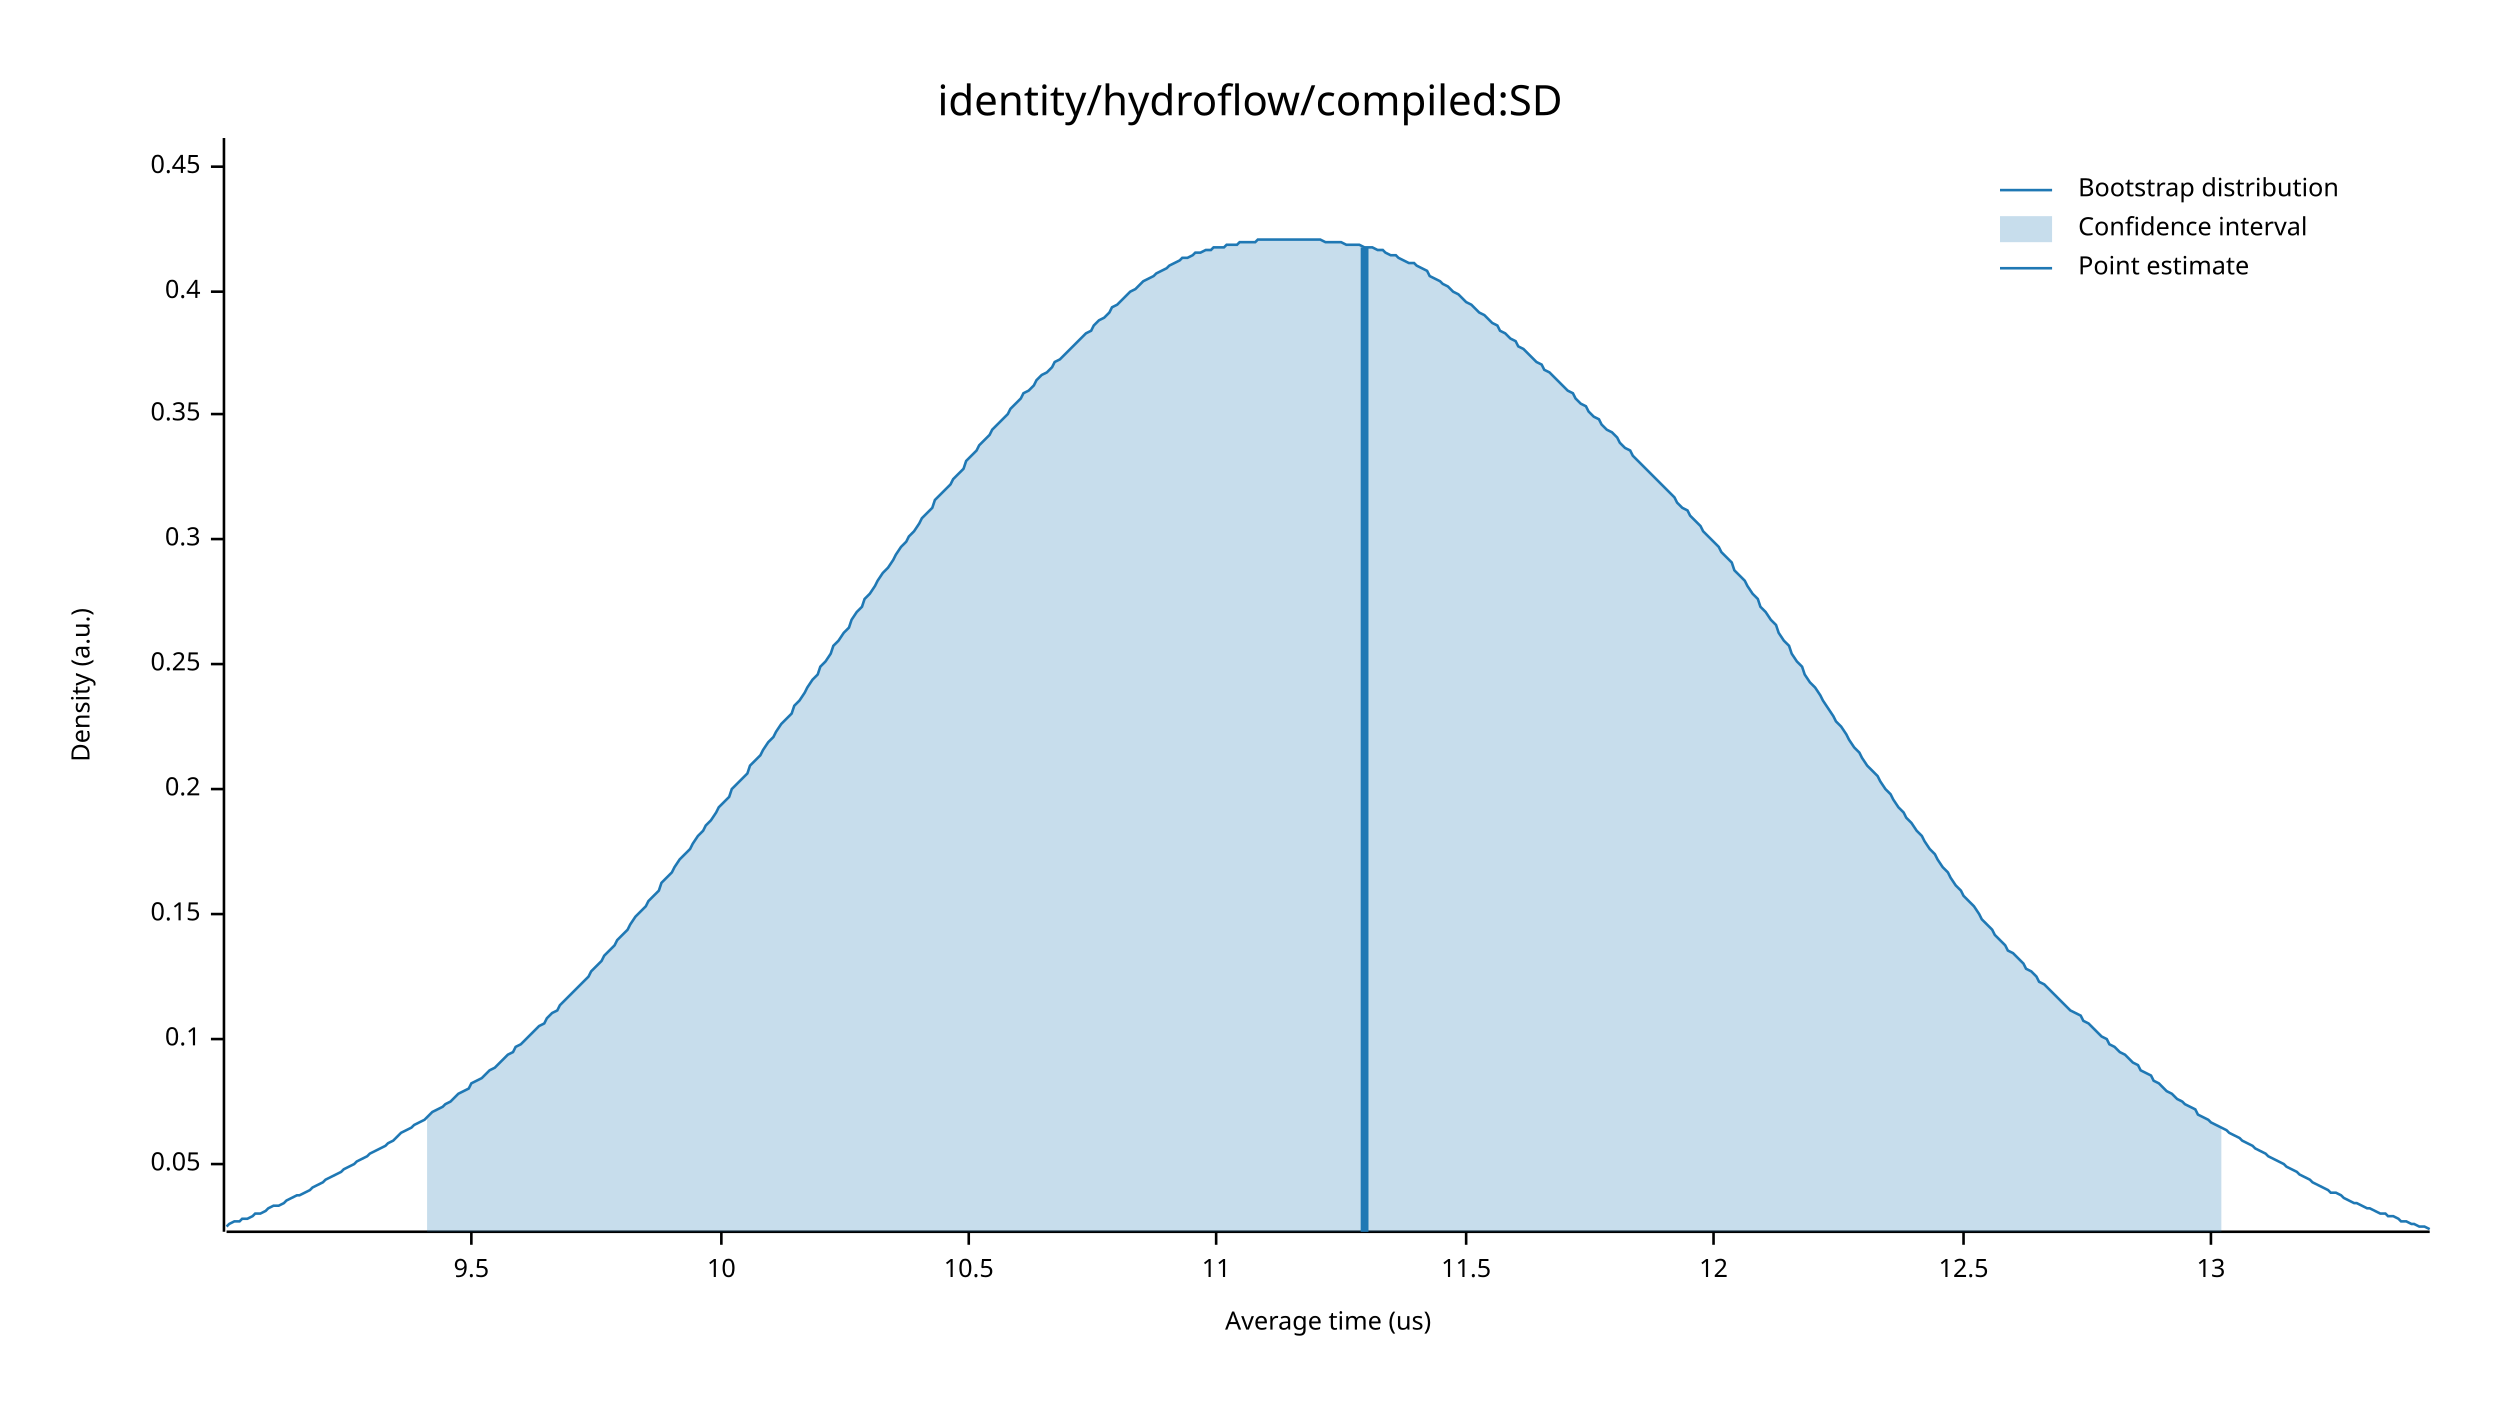
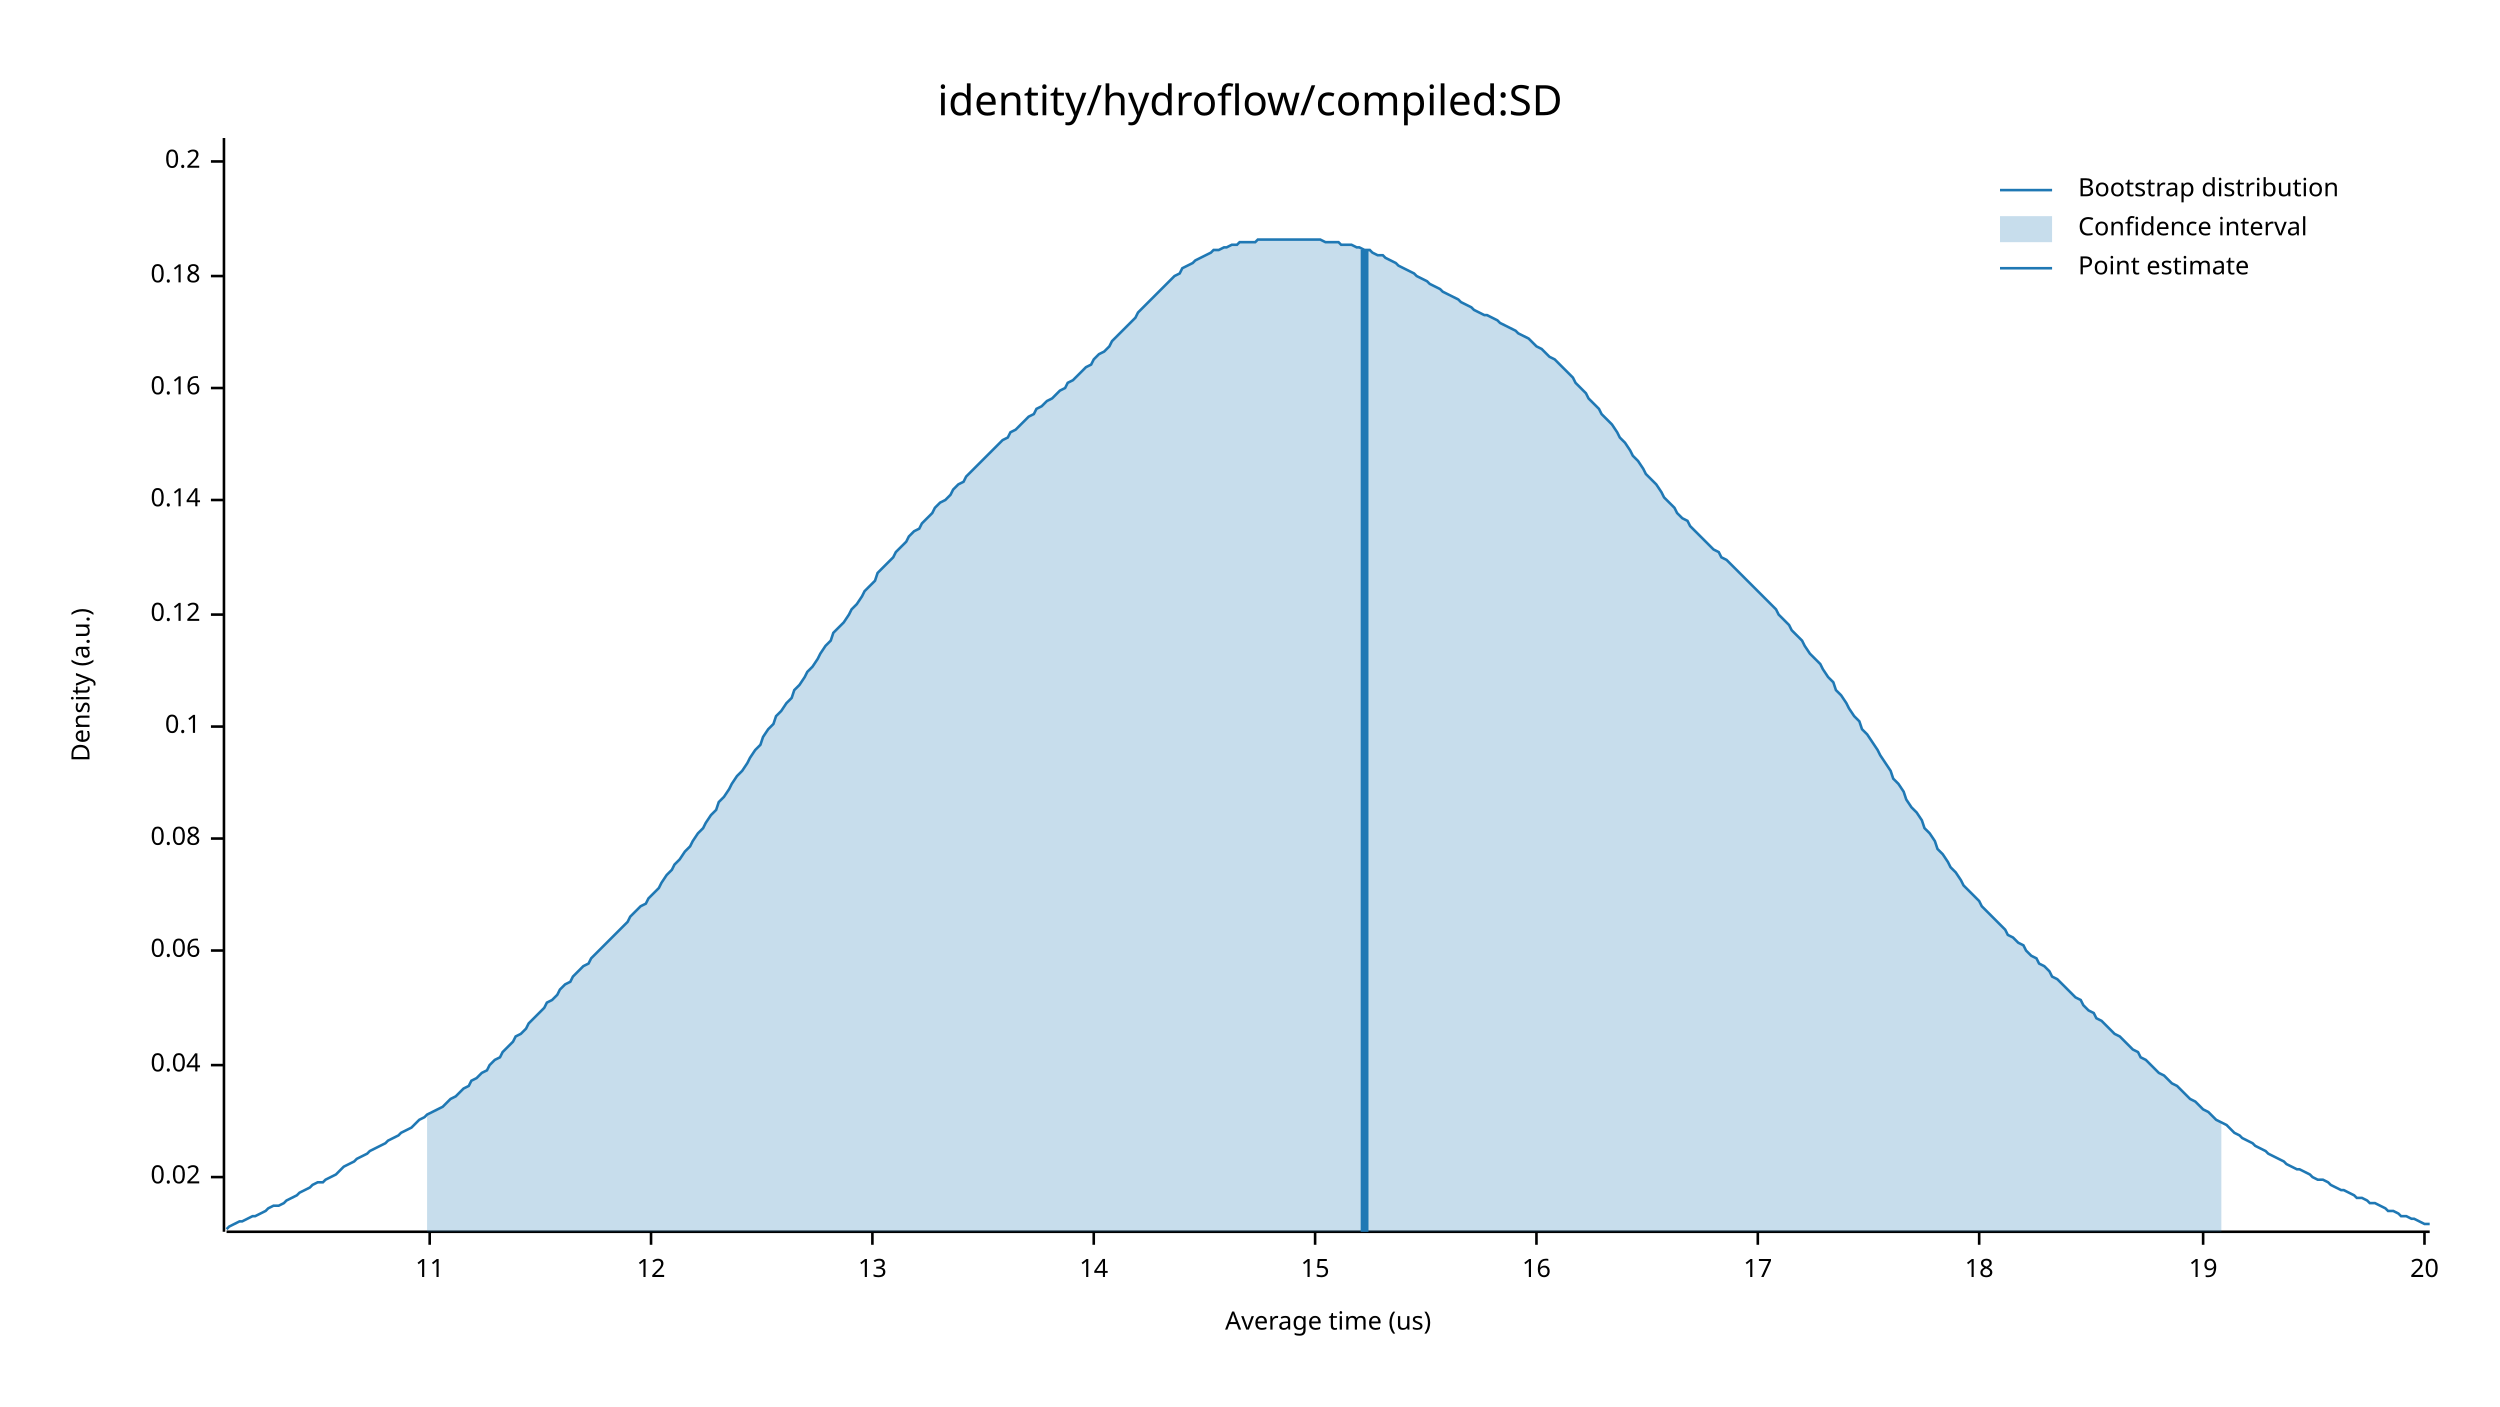
<svg xmlns="http://www.w3.org/2000/svg" width="960" height="540" viewBox="0 0 960 540">
  <text x="480" y="32" dy="0.76em" text-anchor="middle" font-family="sans-serif" font-size="16.129" opacity="1" fill="#000000">
identity/hydroflow/compiled:SD
</text>
  <text x="27" y="263" dy="0.76em" text-anchor="middle" font-family="sans-serif" font-size="9.677" opacity="1" fill="#000000" transform="rotate(270, 27, 263)">
Density (a.u.)
</text>
  <text x="510" y="513" dy="-0.5ex" text-anchor="middle" font-family="sans-serif" font-size="9.677" opacity="1" fill="#000000">
Average time (us)
</text>
  <polyline fill="none" opacity="1" stroke="#000000" stroke-width="1" points="86,53 86,473 " />
-   <text x="77" y="447" dy="0.5ex" text-anchor="end" font-family="sans-serif" font-size="9.677" opacity="1" fill="#000000">
- 0.05
+   <text x="77" y="452" dy="0.5ex" text-anchor="end" font-family="sans-serif" font-size="9.677" opacity="1" fill="#000000">
+ 0.02
</text>
-   <polyline fill="none" opacity="1" stroke="#000000" stroke-width="1" points="81,447 86,447 " />
-   <text x="77" y="399" dy="0.5ex" text-anchor="end" font-family="sans-serif" font-size="9.677" opacity="1" fill="#000000">
+   <polyline fill="none" opacity="1" stroke="#000000" stroke-width="1" points="81,452 86,452 " />
+   <text x="77" y="409" dy="0.5ex" text-anchor="end" font-family="sans-serif" font-size="9.677" opacity="1" fill="#000000">
+ 0.04
+ </text>
+   <polyline fill="none" opacity="1" stroke="#000000" stroke-width="1" points="81,409 86,409 " />
+   <text x="77" y="365" dy="0.5ex" text-anchor="end" font-family="sans-serif" font-size="9.677" opacity="1" fill="#000000">
+ 0.06
+ </text>
+   <polyline fill="none" opacity="1" stroke="#000000" stroke-width="1" points="81,365 86,365 " />
+   <text x="77" y="322" dy="0.5ex" text-anchor="end" font-family="sans-serif" font-size="9.677" opacity="1" fill="#000000">
+ 0.08
+ </text>
+   <polyline fill="none" opacity="1" stroke="#000000" stroke-width="1" points="81,322 86,322 " />
+   <text x="77" y="279" dy="0.5ex" text-anchor="end" font-family="sans-serif" font-size="9.677" opacity="1" fill="#000000">
0.1
</text>
-   <polyline fill="none" opacity="1" stroke="#000000" stroke-width="1" points="81,399 86,399 " />
-   <text x="77" y="351" dy="0.5ex" text-anchor="end" font-family="sans-serif" font-size="9.677" opacity="1" fill="#000000">
- 0.15
+   <polyline fill="none" opacity="1" stroke="#000000" stroke-width="1" points="81,279 86,279 " />
+   <text x="77" y="236" dy="0.5ex" text-anchor="end" font-family="sans-serif" font-size="9.677" opacity="1" fill="#000000">
+ 0.12
</text>
-   <polyline fill="none" opacity="1" stroke="#000000" stroke-width="1" points="81,351 86,351 " />
-   <text x="77" y="303" dy="0.5ex" text-anchor="end" font-family="sans-serif" font-size="9.677" opacity="1" fill="#000000">
+   <polyline fill="none" opacity="1" stroke="#000000" stroke-width="1" points="81,236 86,236 " />
+   <text x="77" y="192" dy="0.5ex" text-anchor="end" font-family="sans-serif" font-size="9.677" opacity="1" fill="#000000">
+ 0.14
+ </text>
+   <polyline fill="none" opacity="1" stroke="#000000" stroke-width="1" points="81,192 86,192 " />
+   <text x="77" y="149" dy="0.5ex" text-anchor="end" font-family="sans-serif" font-size="9.677" opacity="1" fill="#000000">
+ 0.16
+ </text>
+   <polyline fill="none" opacity="1" stroke="#000000" stroke-width="1" points="81,149 86,149 " />
+   <text x="77" y="106" dy="0.5ex" text-anchor="end" font-family="sans-serif" font-size="9.677" opacity="1" fill="#000000">
+ 0.18
+ </text>
+   <polyline fill="none" opacity="1" stroke="#000000" stroke-width="1" points="81,106 86,106 " />
+   <text x="77" y="62" dy="0.5ex" text-anchor="end" font-family="sans-serif" font-size="9.677" opacity="1" fill="#000000">
0.2
</text>
-   <polyline fill="none" opacity="1" stroke="#000000" stroke-width="1" points="81,303 86,303 " />
-   <text x="77" y="255" dy="0.5ex" text-anchor="end" font-family="sans-serif" font-size="9.677" opacity="1" fill="#000000">
- 0.25
- </text>
-   <polyline fill="none" opacity="1" stroke="#000000" stroke-width="1" points="81,255 86,255 " />
-   <text x="77" y="207" dy="0.5ex" text-anchor="end" font-family="sans-serif" font-size="9.677" opacity="1" fill="#000000">
- 0.3
- </text>
-   <polyline fill="none" opacity="1" stroke="#000000" stroke-width="1" points="81,207 86,207 " />
-   <text x="77" y="159" dy="0.5ex" text-anchor="end" font-family="sans-serif" font-size="9.677" opacity="1" fill="#000000">
- 0.35
- </text>
-   <polyline fill="none" opacity="1" stroke="#000000" stroke-width="1" points="81,159 86,159 " />
-   <text x="77" y="112" dy="0.5ex" text-anchor="end" font-family="sans-serif" font-size="9.677" opacity="1" fill="#000000">
- 0.4
- </text>
-   <polyline fill="none" opacity="1" stroke="#000000" stroke-width="1" points="81,112 86,112 " />
-   <text x="77" y="64" dy="0.5ex" text-anchor="end" font-family="sans-serif" font-size="9.677" opacity="1" fill="#000000">
- 0.45
- </text>
-   <polyline fill="none" opacity="1" stroke="#000000" stroke-width="1" points="81,64 86,64 " />
+   <polyline fill="none" opacity="1" stroke="#000000" stroke-width="1" points="81,62 86,62 " />
  <polyline fill="none" opacity="1" stroke="#000000" stroke-width="1" points="87,473 933,473 " />
-   <text x="181" y="483" dy="0.76em" text-anchor="middle" font-family="sans-serif" font-size="9.677" opacity="1" fill="#000000">
- 9.5
- </text>
-   <polyline fill="none" opacity="1" stroke="#000000" stroke-width="1" points="181,473 181,478 " />
-   <text x="277" y="483" dy="0.76em" text-anchor="middle" font-family="sans-serif" font-size="9.677" opacity="1" fill="#000000">
- 10
- </text>
-   <polyline fill="none" opacity="1" stroke="#000000" stroke-width="1" points="277,473 277,478 " />
-   <text x="372" y="483" dy="0.76em" text-anchor="middle" font-family="sans-serif" font-size="9.677" opacity="1" fill="#000000">
- 10.5
- </text>
-   <polyline fill="none" opacity="1" stroke="#000000" stroke-width="1" points="372,473 372,478 " />
-   <text x="467" y="483" dy="0.76em" text-anchor="middle" font-family="sans-serif" font-size="9.677" opacity="1" fill="#000000">
+   <text x="165" y="483" dy="0.76em" text-anchor="middle" font-family="sans-serif" font-size="9.677" opacity="1" fill="#000000">
11
</text>
-   <polyline fill="none" opacity="1" stroke="#000000" stroke-width="1" points="467,473 467,478 " />
-   <text x="563" y="483" dy="0.76em" text-anchor="middle" font-family="sans-serif" font-size="9.677" opacity="1" fill="#000000">
- 11.5
- </text>
-   <polyline fill="none" opacity="1" stroke="#000000" stroke-width="1" points="563,473 563,478 " />
-   <text x="658" y="483" dy="0.76em" text-anchor="middle" font-family="sans-serif" font-size="9.677" opacity="1" fill="#000000">
+   <polyline fill="none" opacity="1" stroke="#000000" stroke-width="1" points="165,473 165,478 " />
+   <text x="250" y="483" dy="0.76em" text-anchor="middle" font-family="sans-serif" font-size="9.677" opacity="1" fill="#000000">
12
</text>
-   <polyline fill="none" opacity="1" stroke="#000000" stroke-width="1" points="658,473 658,478 " />
-   <text x="754" y="483" dy="0.76em" text-anchor="middle" font-family="sans-serif" font-size="9.677" opacity="1" fill="#000000">
- 12.5
- </text>
-   <polyline fill="none" opacity="1" stroke="#000000" stroke-width="1" points="754,473 754,478 " />
-   <text x="849" y="483" dy="0.76em" text-anchor="middle" font-family="sans-serif" font-size="9.677" opacity="1" fill="#000000">
+   <polyline fill="none" opacity="1" stroke="#000000" stroke-width="1" points="250,473 250,478 " />
+   <text x="335" y="483" dy="0.76em" text-anchor="middle" font-family="sans-serif" font-size="9.677" opacity="1" fill="#000000">
13
</text>
-   <polyline fill="none" opacity="1" stroke="#000000" stroke-width="1" points="849,473 849,478 " />
-   <polyline fill="none" opacity="1" stroke="#1F78B4" stroke-width="1" points="87,471 88,470 90,469 92,469 93,468 95,468 97,467 98,466 100,466 102,465 103,464 105,463 107,463 109,462 110,461 112,460 114,459 115,459 117,458 119,457 120,456 122,455 124,454 125,453 127,452 129,451 131,450 132,449 134,448 136,447 137,446 139,445 141,444 142,443 144,442 146,441 148,440 149,439 151,438 153,436 154,435 156,434 158,433 159,432 161,431 163,430 164,429 166,427 168,426 170,425 171,424 173,423 175,421 176,420 178,419 180,418 181,416 183,415 185,414 187,412 188,411 190,410 192,408 193,407 195,405 197,404 198,402 200,401 202,399 203,398 205,396 207,394 209,393 210,391 212,389 214,388 215,386 217,384 219,382 220,381 222,379 224,377 226,375 227,373 229,371 231,369 232,367 234,365 236,363 237,361 239,359 241,357 242,355 244,352 246,350 248,348 249,346 251,344 253,342 254,339 256,337 258,335 259,333 261,330 263,328 265,326 266,324 268,321 270,319 271,317 273,315 275,312 276,310 278,308 280,306 281,303 283,301 285,299 287,297 288,294 290,292 292,290 293,288 295,285 297,283 298,281 300,278 302,276 304,274 305,271 307,269 309,266 310,264 312,261 314,259 315,256 317,254 319,251 320,248 322,246 324,243 326,241 327,238 329,235 331,233 332,230 334,228 336,225 337,223 339,220 341,218 343,215 344,213 346,210 348,208 349,206 351,204 353,201 354,199 356,197 358,195 359,192 361,190 363,188 365,186 366,184 368,182 370,180 371,177 373,175 375,173 376,171 378,169 380,167 381,165 383,163 385,161 387,159 388,157 390,155 392,153 393,151 395,150 397,148 398,146 400,144 402,143 404,141 405,139 407,138 409,136 410,135 412,133 414,131 415,130 417,128 419,127 420,125 422,123 424,122 426,120 427,118 429,117 431,115 432,114 434,112 436,111 437,110 439,108 441,107 443,106 444,105 446,104 448,103 449,102 451,101 453,100 454,99 456,99 458,98 459,97 461,97 463,96 465,96 466,95 468,95 470,95 471,94 473,94 475,94 476,93 478,93 480,93 482,93 483,92 485,92 487,92 488,92 490,92 492,92 493,92 495,92 497,92 498,92 500,92 502,92 504,92 505,92 507,92 509,93 510,93 512,93 514,93 515,93 517,94 519,94 521,94 522,94 524,95 526,95 527,95 529,96 531,96 532,97 534,98 536,98 537,99 539,100 541,101 543,101 544,102 546,103 548,104 549,106 551,107 553,108 554,109 556,110 558,112 560,113 561,114 563,116 565,117 566,118 568,120 570,121 571,122 573,124 575,125 576,127 578,128 580,130 582,131 583,133 585,134 587,136 588,137 590,139 592,140 593,142 595,143 597,145 599,147 600,148 602,150 604,151 605,153 607,155 609,156 610,158 612,160 614,161 615,163 617,165 619,166 621,168 622,170 624,172 626,173 627,175 629,177 631,179 632,180 634,182 636,184 638,186 639,187 641,189 643,191 644,193 646,195 648,196 649,198 651,200 653,202 654,204 656,206 658,208 660,210 661,212 663,214 665,216 666,219 668,221 670,223 671,225 673,228 675,230 676,233 678,235 680,238 682,240 683,243 685,246 687,248 688,251 690,254 692,256 693,259 695,262 697,264 699,267 700,269 702,272 704,275 705,277 707,279 709,282 710,284 712,287 714,289 715,291 717,294 719,296 721,298 722,300 724,303 726,305 727,307 729,310 731,312 732,314 734,316 736,319 738,321 739,323 741,326 743,328 744,330 746,333 748,335 749,337 751,340 753,342 754,344 756,346 758,348 760,351 761,353 763,355 765,357 766,359 768,361 770,363 771,365 773,366 775,368 777,370 778,372 780,373 782,375 783,377 785,378 787,380 788,381 790,383 792,385 793,386 795,388 797,389 799,390 800,392 802,393 804,395 805,396 807,398 809,399 810,401 812,402 814,404 816,405 817,406 819,408 821,409 822,411 824,412 826,413 827,415 829,416 831,418 832,419 834,420 836,422 838,423 839,424 841,425 843,426 844,428 846,429 848,430 849,431 851,432 853,433 855,434 856,435 858,436 860,437 861,438 863,439 865,440 866,441 868,442 870,443 871,444 873,445 875,446 877,447 878,448 880,449 882,450 883,451 885,452 887,453 888,454 890,455 892,456 894,457 895,458 897,458 899,459 900,460 902,461 904,462 905,462 907,463 909,464 910,464 912,465 914,466 916,466 917,467 919,467 921,468 922,469 924,469 926,470 927,470 929,471 931,471 933,472 " />
-   <polygon opacity="0.25" fill="#1F78B4" points="164,429 166,427 168,426 170,425 171,424 173,423 175,421 176,420 178,419 180,418 181,416 183,415 185,414 187,412 188,411 190,410 192,408 193,407 195,405 197,404 198,402 200,401 202,399 203,398 205,396 207,394 209,393 210,391 212,389 214,388 215,386 217,384 219,382 220,381 222,379 224,377 226,375 227,373 229,371 231,369 232,367 234,365 236,363 237,361 239,359 241,357 242,355 244,352 246,350 248,348 249,346 251,344 253,342 254,339 256,337 258,335 259,333 261,330 263,328 265,326 266,324 268,321 270,319 271,317 273,315 275,312 276,310 278,308 280,306 281,303 283,301 285,299 287,297 288,294 290,292 292,290 293,288 295,285 297,283 298,281 300,278 302,276 304,274 305,271 307,269 309,266 310,264 312,261 314,259 315,256 317,254 319,251 320,248 322,246 324,243 326,241 327,238 329,235 331,233 332,230 334,228 336,225 337,223 339,220 341,218 343,215 344,213 346,210 348,208 349,206 351,204 353,201 354,199 356,197 358,195 359,192 361,190 363,188 365,186 366,184 368,182 370,180 371,177 373,175 375,173 376,171 378,169 380,167 381,165 383,163 385,161 387,159 388,157 390,155 392,153 393,151 395,150 397,148 398,146 400,144 402,143 404,141 405,139 407,138 409,136 410,135 412,133 414,131 415,130 417,128 419,127 420,125 422,123 424,122 426,120 427,118 429,117 431,115 432,114 434,112 436,111 437,110 439,108 441,107 443,106 444,105 446,104 448,103 449,102 451,101 453,100 454,99 456,99 458,98 459,97 461,97 463,96 465,96 466,95 468,95 470,95 471,94 473,94 475,94 476,93 478,93 480,93 482,93 483,92 485,92 487,92 488,92 490,92 492,92 493,92 495,92 497,92 498,92 500,92 502,92 504,92 505,92 507,92 509,93 510,93 512,93 514,93 515,93 517,94 519,94 521,94 522,94 524,95 526,95 527,95 529,96 531,96 532,97 534,98 536,98 537,99 539,100 541,101 543,101 544,102 546,103 548,104 549,106 551,107 553,108 554,109 556,110 558,112 560,113 561,114 563,116 565,117 566,118 568,120 570,121 571,122 573,124 575,125 576,127 578,128 580,130 582,131 583,133 585,134 587,136 588,137 590,139 592,140 593,142 595,143 597,145 599,147 600,148 602,150 604,151 605,153 607,155 609,156 610,158 612,160 614,161 615,163 617,165 619,166 621,168 622,170 624,172 626,173 627,175 629,177 631,179 632,180 634,182 636,184 638,186 639,187 641,189 643,191 644,193 646,195 648,196 649,198 651,200 653,202 654,204 656,206 658,208 660,210 661,212 663,214 665,216 666,219 668,221 670,223 671,225 673,228 675,230 676,233 678,235 680,238 682,240 683,243 685,246 687,248 688,251 690,254 692,256 693,259 695,262 697,264 699,267 700,269 702,272 704,275 705,277 707,279 709,282 710,284 712,287 714,289 715,291 717,294 719,296 721,298 722,300 724,303 726,305 727,307 729,310 731,312 732,314 734,316 736,319 738,321 739,323 741,326 743,328 744,330 746,333 748,335 749,337 751,340 753,342 754,344 756,346 758,348 760,351 761,353 763,355 765,357 766,359 768,361 770,363 771,365 773,366 775,368 777,370 778,372 780,373 782,375 783,377 785,378 787,380 788,381 790,383 792,385 793,386 795,388 797,389 799,390 800,392 802,393 804,395 805,396 807,398 809,399 810,401 812,402 814,404 816,405 817,406 819,408 821,409 822,411 824,412 826,413 827,415 829,416 831,418 832,419 834,420 836,422 838,423 839,424 841,425 843,426 844,428 846,429 848,430 849,431 851,432 853,433 853,473 164,473 " />
-   <polyline fill="none" opacity="1" stroke="#1F78B4" stroke-width="3" points="524,473 524,95 " />
+   <polyline fill="none" opacity="1" stroke="#000000" stroke-width="1" points="335,473 335,478 " />
+   <text x="420" y="483" dy="0.76em" text-anchor="middle" font-family="sans-serif" font-size="9.677" opacity="1" fill="#000000">
+ 14
+ </text>
+   <polyline fill="none" opacity="1" stroke="#000000" stroke-width="1" points="420,473 420,478 " />
+   <text x="505" y="483" dy="0.76em" text-anchor="middle" font-family="sans-serif" font-size="9.677" opacity="1" fill="#000000">
+ 15
+ </text>
+   <polyline fill="none" opacity="1" stroke="#000000" stroke-width="1" points="505,473 505,478 " />
+   <text x="590" y="483" dy="0.76em" text-anchor="middle" font-family="sans-serif" font-size="9.677" opacity="1" fill="#000000">
+ 16
+ </text>
+   <polyline fill="none" opacity="1" stroke="#000000" stroke-width="1" points="590,473 590,478 " />
+   <text x="675" y="483" dy="0.76em" text-anchor="middle" font-family="sans-serif" font-size="9.677" opacity="1" fill="#000000">
+ 17
+ </text>
+   <polyline fill="none" opacity="1" stroke="#000000" stroke-width="1" points="675,473 675,478 " />
+   <text x="760" y="483" dy="0.76em" text-anchor="middle" font-family="sans-serif" font-size="9.677" opacity="1" fill="#000000">
+ 18
+ </text>
+   <polyline fill="none" opacity="1" stroke="#000000" stroke-width="1" points="760,473 760,478 " />
+   <text x="846" y="483" dy="0.76em" text-anchor="middle" font-family="sans-serif" font-size="9.677" opacity="1" fill="#000000">
+ 19
+ </text>
+   <polyline fill="none" opacity="1" stroke="#000000" stroke-width="1" points="846,473 846,478 " />
+   <text x="931" y="483" dy="0.76em" text-anchor="middle" font-family="sans-serif" font-size="9.677" opacity="1" fill="#000000">
+ 20
+ </text>
+   <polyline fill="none" opacity="1" stroke="#000000" stroke-width="1" points="931,473 931,478 " />
+   <polyline fill="none" opacity="1" stroke="#1F78B4" stroke-width="1" points="87,472 88,471 90,470 92,469 93,469 95,468 97,467 98,467 100,466 102,465 103,464 105,463 107,463 109,462 110,461 112,460 114,459 115,458 117,457 119,456 120,455 122,454 124,454 125,453 127,452 129,451 131,449 132,448 134,447 136,446 137,445 139,444 141,443 142,442 144,441 146,440 148,439 149,438 151,437 153,436 154,435 156,434 158,433 159,432 161,430 163,429 164,428 166,427 168,426 170,425 171,424 173,422 175,421 176,420 178,418 180,417 181,415 183,414 185,412 187,411 188,409 190,407 192,406 193,404 195,402 197,400 198,398 200,397 202,395 203,393 205,391 207,389 209,387 210,385 212,384 214,382 215,380 217,378 219,377 220,375 222,373 224,371 226,370 227,368 229,366 231,364 232,363 234,361 236,359 237,358 239,356 241,354 242,352 244,350 246,348 248,347 249,345 251,343 253,341 254,339 256,336 258,334 259,332 261,330 263,327 265,325 266,323 268,320 270,318 271,316 273,313 275,311 276,308 278,306 280,303 281,301 283,298 285,296 287,293 288,291 290,288 292,286 293,283 295,280 297,278 298,275 300,273 302,270 304,268 305,265 307,263 309,260 310,258 312,256 314,253 315,251 317,248 319,246 320,243 322,241 324,239 326,236 327,234 329,232 331,229 332,227 334,225 336,223 337,220 339,218 341,216 343,214 344,212 346,210 348,208 349,206 351,204 353,203 354,201 356,199 358,197 359,195 361,193 363,192 365,190 366,188 368,186 370,185 371,183 373,181 375,179 376,178 378,176 380,174 381,173 383,171 385,169 387,168 388,166 390,165 392,163 393,162 395,160 397,159 398,157 400,156 402,154 404,153 405,152 407,150 409,149 410,147 412,146 414,144 415,143 417,141 419,140 420,138 422,136 424,135 426,133 427,131 429,129 431,127 432,126 434,124 436,122 437,120 439,118 441,116 443,114 444,113 446,111 448,109 449,108 451,106 453,105 454,103 456,102 458,101 459,100 461,99 463,98 465,97 466,96 468,96 470,95 471,95 473,94 475,94 476,93 478,93 480,93 482,93 483,92 485,92 487,92 488,92 490,92 492,92 493,92 495,92 497,92 498,92 500,92 502,92 504,92 505,92 507,92 509,93 510,93 512,93 514,93 515,94 517,94 519,94 521,95 522,95 524,96 526,96 527,97 529,98 531,98 532,99 534,100 536,101 537,102 539,103 541,104 543,105 544,106 546,107 548,108 549,109 551,110 553,111 554,112 556,113 558,114 560,115 561,116 563,117 565,118 566,119 568,120 570,121 571,121 573,122 575,123 576,124 578,125 580,126 582,127 583,128 585,129 587,130 588,131 590,133 592,134 593,135 595,137 597,138 599,140 600,141 602,143 604,145 605,147 607,149 609,151 610,153 612,155 614,157 615,159 617,161 619,163 621,166 622,168 624,170 626,173 627,175 629,177 631,180 632,182 634,184 636,186 638,189 639,191 641,193 643,195 644,197 646,199 648,200 649,202 651,204 653,206 654,207 656,209 658,211 660,212 661,214 663,215 665,217 666,218 668,220 670,222 671,223 673,225 675,227 676,228 678,230 680,232 682,234 683,236 685,238 687,240 688,242 690,244 692,246 693,248 695,251 697,253 699,255 700,257 702,260 704,262 705,265 707,267 709,270 710,272 712,275 714,277 715,280 717,282 719,285 721,288 722,290 724,293 726,296 727,299 729,301 731,304 732,307 734,310 736,312 738,315 739,318 741,320 743,323 744,326 746,328 748,331 749,333 751,335 753,338 754,340 756,342 758,344 760,346 761,348 763,350 765,352 766,353 768,355 770,357 771,359 773,360 775,362 777,363 778,365 780,367 782,368 783,370 785,371 787,373 788,375 790,376 792,378 793,379 795,381 797,383 799,384 800,386 802,388 804,389 805,391 807,392 809,394 810,395 812,397 814,398 816,400 817,401 819,403 821,404 822,406 824,407 826,409 827,410 829,412 831,413 832,414 834,416 836,417 838,419 839,420 841,422 843,423 844,424 846,426 848,427 849,428 851,430 853,431 855,432 856,433 858,435 860,436 861,437 863,438 865,439 866,440 868,441 870,442 871,443 873,444 875,445 877,446 878,447 880,448 882,449 883,449 885,450 887,451 888,452 890,453 892,453 894,454 895,455 897,456 899,457 900,457 902,458 904,459 905,460 907,460 909,461 910,462 912,462 914,463 916,464 917,465 919,465 921,466 922,467 924,467 926,468 927,468 929,469 931,470 933,470 " />
+   <polygon opacity="0.25" fill="#1F78B4" points="164,428 166,427 168,426 170,425 171,424 173,422 175,421 176,420 178,418 180,417 181,415 183,414 185,412 187,411 188,409 190,407 192,406 193,404 195,402 197,400 198,398 200,397 202,395 203,393 205,391 207,389 209,387 210,385 212,384 214,382 215,380 217,378 219,377 220,375 222,373 224,371 226,370 227,368 229,366 231,364 232,363 234,361 236,359 237,358 239,356 241,354 242,352 244,350 246,348 248,347 249,345 251,343 253,341 254,339 256,336 258,334 259,332 261,330 263,327 265,325 266,323 268,320 270,318 271,316 273,313 275,311 276,308 278,306 280,303 281,301 283,298 285,296 287,293 288,291 290,288 292,286 293,283 295,280 297,278 298,275 300,273 302,270 304,268 305,265 307,263 309,260 310,258 312,256 314,253 315,251 317,248 319,246 320,243 322,241 324,239 326,236 327,234 329,232 331,229 332,227 334,225 336,223 337,220 339,218 341,216 343,214 344,212 346,210 348,208 349,206 351,204 353,203 354,201 356,199 358,197 359,195 361,193 363,192 365,190 366,188 368,186 370,185 371,183 373,181 375,179 376,178 378,176 380,174 381,173 383,171 385,169 387,168 388,166 390,165 392,163 393,162 395,160 397,159 398,157 400,156 402,154 404,153 405,152 407,150 409,149 410,147 412,146 414,144 415,143 417,141 419,140 420,138 422,136 424,135 426,133 427,131 429,129 431,127 432,126 434,124 436,122 437,120 439,118 441,116 443,114 444,113 446,111 448,109 449,108 451,106 453,105 454,103 456,102 458,101 459,100 461,99 463,98 465,97 466,96 468,96 470,95 471,95 473,94 475,94 476,93 478,93 480,93 482,93 483,92 485,92 487,92 488,92 490,92 492,92 493,92 495,92 497,92 498,92 500,92 502,92 504,92 505,92 507,92 509,93 510,93 512,93 514,93 515,94 517,94 519,94 521,95 522,95 524,96 526,96 527,97 529,98 531,98 532,99 534,100 536,101 537,102 539,103 541,104 543,105 544,106 546,107 548,108 549,109 551,110 553,111 554,112 556,113 558,114 560,115 561,116 563,117 565,118 566,119 568,120 570,121 571,121 573,122 575,123 576,124 578,125 580,126 582,127 583,128 585,129 587,130 588,131 590,133 592,134 593,135 595,137 597,138 599,140 600,141 602,143 604,145 605,147 607,149 609,151 610,153 612,155 614,157 615,159 617,161 619,163 621,166 622,168 624,170 626,173 627,175 629,177 631,180 632,182 634,184 636,186 638,189 639,191 641,193 643,195 644,197 646,199 648,200 649,202 651,204 653,206 654,207 656,209 658,211 660,212 661,214 663,215 665,217 666,218 668,220 670,222 671,223 673,225 675,227 676,228 678,230 680,232 682,234 683,236 685,238 687,240 688,242 690,244 692,246 693,248 695,251 697,253 699,255 700,257 702,260 704,262 705,265 707,267 709,270 710,272 712,275 714,277 715,280 717,282 719,285 721,288 722,290 724,293 726,296 727,299 729,301 731,304 732,307 734,310 736,312 738,315 739,318 741,320 743,323 744,326 746,328 748,331 749,333 751,335 753,338 754,340 756,342 758,344 760,346 761,348 763,350 765,352 766,353 768,355 770,357 771,359 773,360 775,362 777,363 778,365 780,367 782,368 783,370 785,371 787,373 788,375 790,376 792,378 793,379 795,381 797,383 799,384 800,386 802,388 804,389 805,391 807,392 809,394 810,395 812,397 814,398 816,400 817,401 819,403 821,404 822,406 824,407 826,409 827,410 829,412 831,413 832,414 834,416 836,417 838,419 839,420 841,422 843,423 844,424 846,426 848,427 849,428 851,430 853,431 853,473 164,473 " />
+   <polyline fill="none" opacity="1" stroke="#1F78B4" stroke-width="3" points="524,473 524,96 " />
  <text x="798" y="68" dy="0.76em" text-anchor="start" font-family="sans-serif" font-size="9.677" opacity="1" fill="#000000">
Bootstrap distribution
</text>
  <text x="798" y="83" dy="0.76em" text-anchor="start" font-family="sans-serif" font-size="9.677" opacity="1" fill="#000000">
Confidence interval
</text>
  <text x="798" y="98" dy="0.76em" text-anchor="start" font-family="sans-serif" font-size="9.677" opacity="1" fill="#000000">
Point estimate
</text>
  <polyline fill="none" opacity="1" stroke="#1F78B4" stroke-width="1" points="768,73 788,73 " />
  <rect x="768" y="83" width="20" height="10" opacity="0.25" fill="#1F78B4" stroke="none" />
  <polyline fill="none" opacity="1" stroke="#1F78B4" stroke-width="1" points="768,103 788,103 " />
</svg>
